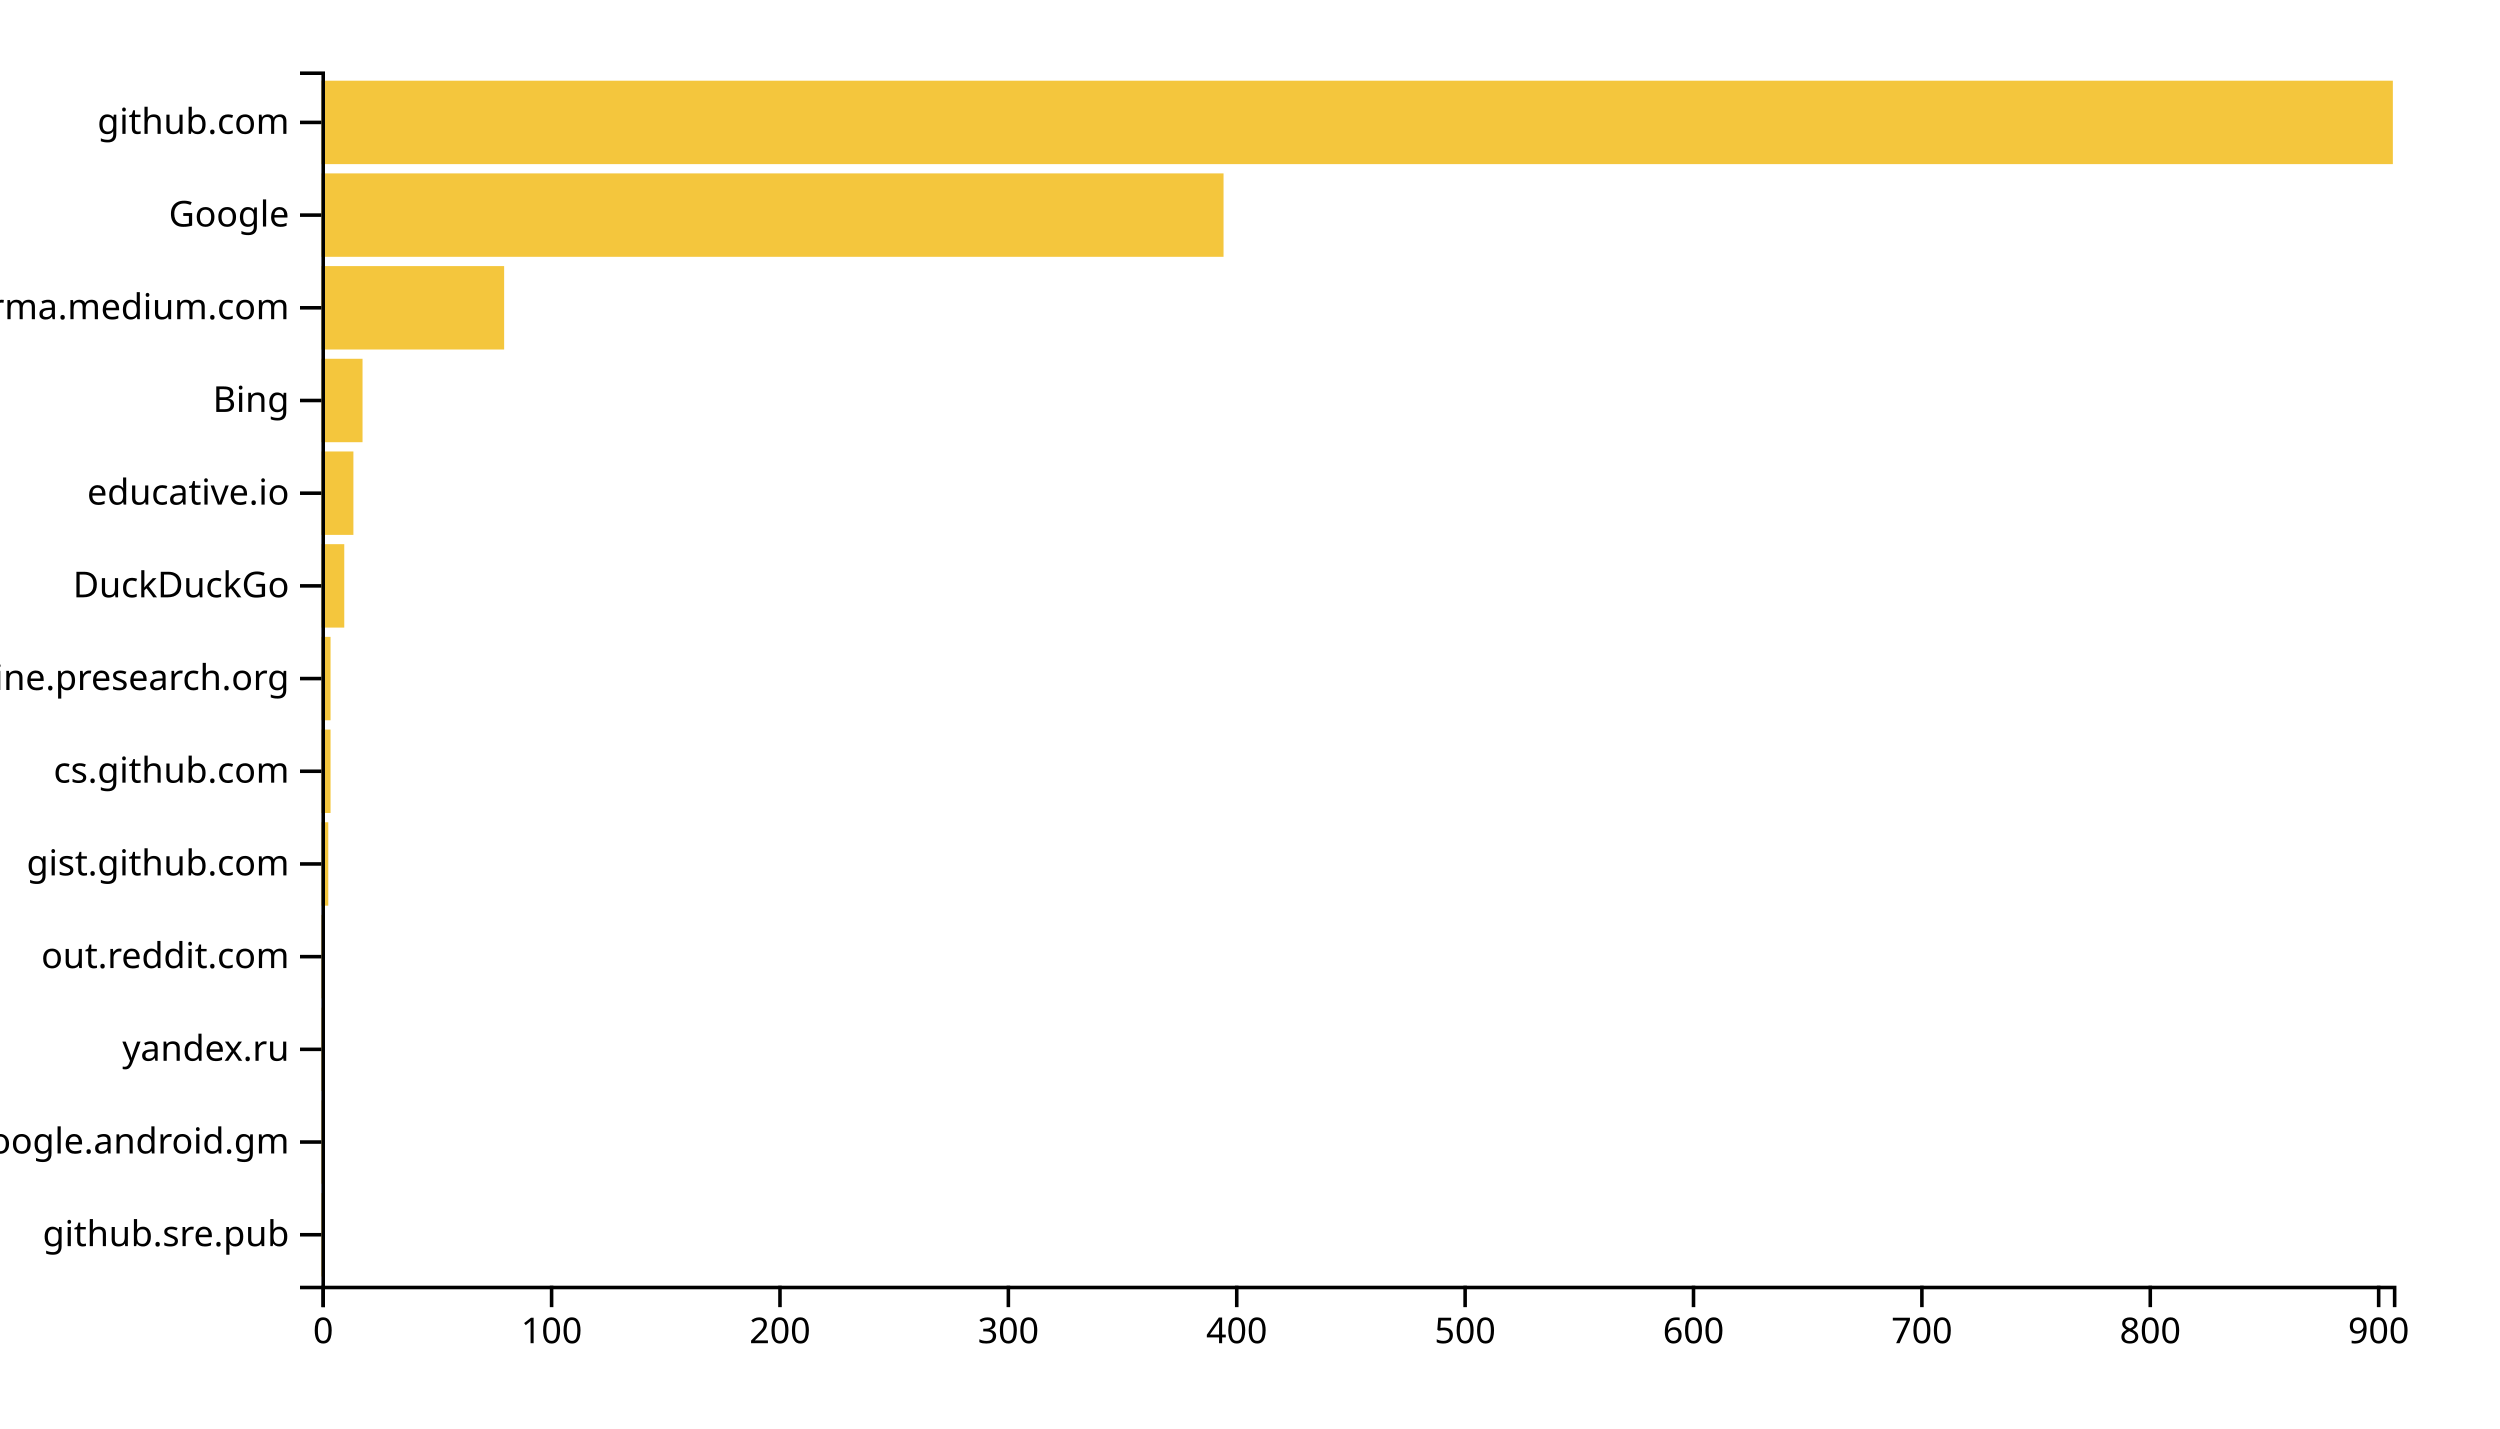
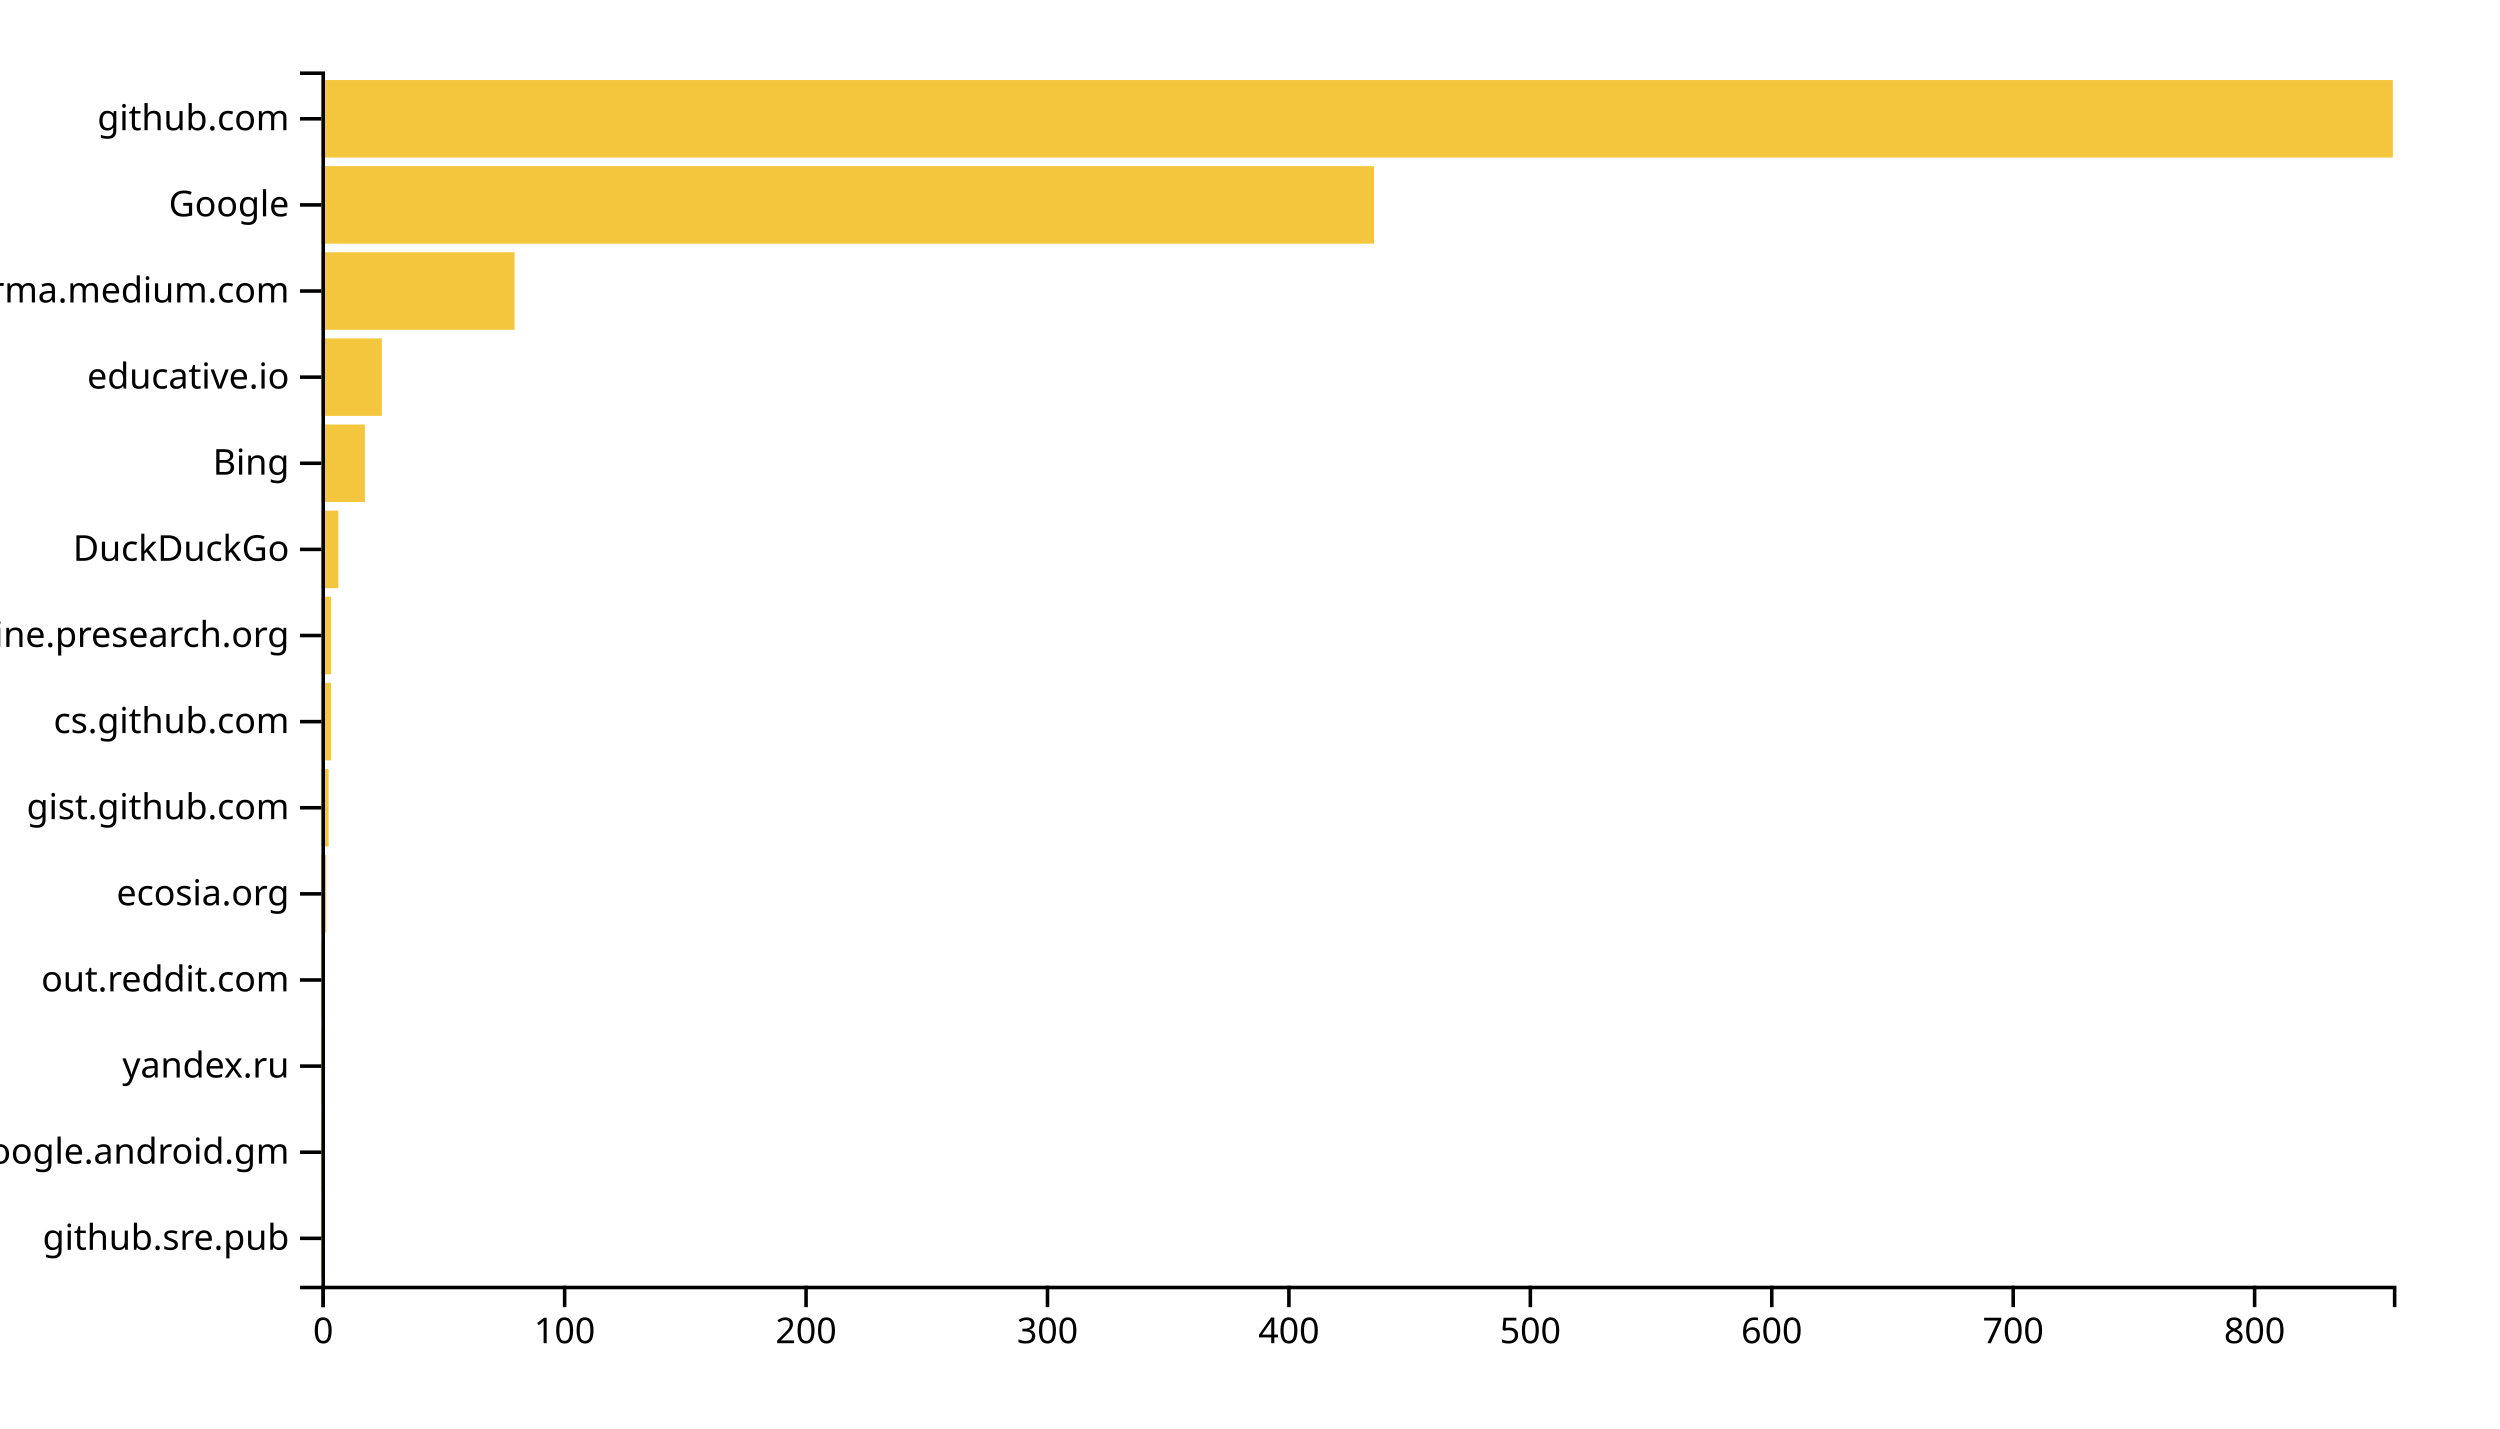
<svg xmlns="http://www.w3.org/2000/svg" width="700" height="400">
  <g transform="translate(90,20)">
-     <rect class="bar" width="0.639" y="314.046" height="23.359" style="fill: #f4c63d; text-anchor: end;" />
-     <rect class="bar" width="0.639" y="288.092" height="23.359" style="fill: #f4c63d; text-anchor: end;" />
-     <rect class="bar" width="0.639" y="262.137" height="23.359" style="fill: #f4c63d; text-anchor: end;" />
-     <rect class="bar" width="0.639" y="236.183" height="23.359" style="fill: #f4c63d; text-anchor: end;" />
-     <rect class="bar" width="1.918" y="210.229" height="23.359" style="fill: #f4c63d; text-anchor: end;" />
-     <rect class="bar" width="2.558" y="184.275" height="23.359" style="fill: #f4c63d; text-anchor: end;" />
-     <rect class="bar" width="2.558" y="158.321" height="23.359" style="fill: #f4c63d; text-anchor: end;" />
-     <rect class="bar" width="6.395" y="132.366" height="23.359" style="fill: #f4c63d; text-anchor: end;" />
-     <rect class="bar" width="8.953" y="106.412" height="23.359" style="fill: #f4c63d; text-anchor: end;" />
-     <rect class="bar" width="11.51" y="80.458" height="23.359" style="fill: #f4c63d; text-anchor: end;" />
-     <rect class="bar" width="51.158" y="54.504" height="23.359" style="fill: #f4c63d; text-anchor: end;" />
-     <rect class="bar" width="252.591" y="28.55" height="23.359" style="fill: #f4c63d; text-anchor: end;" />
-     <rect class="bar" width="580" y="2.595" height="23.359" style="fill: #f4c63d; text-anchor: end;" />
+     <rect class="bar" width="0.676" y="315.887" height="21.702" style="fill: #f4c63d; text-anchor: end;" />
+     <rect class="bar" width="0.676" y="291.773" height="21.702" style="fill: #f4c63d; text-anchor: end;" />
+     <rect class="bar" width="0.676" y="267.66" height="21.702" style="fill: #f4c63d; text-anchor: end;" />
+     <rect class="bar" width="0.676" y="243.546" height="21.702" style="fill: #f4c63d; text-anchor: end;" />
+     <rect class="bar" width="1.352" y="219.433" height="21.702" style="fill: #f4c63d; text-anchor: end;" />
+     <rect class="bar" width="2.028" y="195.319" height="21.702" style="fill: #f4c63d; text-anchor: end;" />
+     <rect class="bar" width="2.704" y="171.206" height="21.702" style="fill: #f4c63d; text-anchor: end;" />
+     <rect class="bar" width="2.704" y="147.092" height="21.702" style="fill: #f4c63d; text-anchor: end;" />
+     <rect class="bar" width="4.732" y="122.979" height="21.702" style="fill: #f4c63d; text-anchor: end;" />
+     <rect class="bar" width="12.168" y="98.865" height="21.702" style="fill: #f4c63d; text-anchor: end;" />
+     <rect class="bar" width="16.9" y="74.752" height="21.702" style="fill: #f4c63d; text-anchor: end;" />
+     <rect class="bar" width="54.079" y="50.638" height="21.702" style="fill: #f4c63d; text-anchor: end;" />
+     <rect class="bar" width="294.732" y="26.525" height="21.702" style="fill: #f4c63d; text-anchor: end;" />
+     <rect class="bar" width="580" y="2.411" height="21.702" style="fill: #f4c63d; text-anchor: end;" />
    <g transform="translate(0,340)" fill="none" font-size="10" font-family="sans-serif" text-anchor="middle">
      <path class="domain" stroke="currentColor" d="M0.5,6V0.5H580.5V6" />
      <g class="tick" opacity="1" transform="translate(0.5,0)">
        <line stroke="currentColor" y2="6" />
        <text fill="currentColor" y="9" dy="0.71em">0</text>
      </g>
-       <g class="tick" opacity="1" transform="translate(64.44708,0)">
+       <g class="tick" opacity="1" transform="translate(68.09907,0)">
        <line stroke="currentColor" y2="6" />
        <text fill="currentColor" y="9" dy="0.71em">100</text>
      </g>
-       <g class="tick" opacity="1" transform="translate(128.3942,0)">
+       <g class="tick" opacity="1" transform="translate(135.6981,0)">
        <line stroke="currentColor" y2="6" />
        <text fill="currentColor" y="9" dy="0.71em">200</text>
      </g>
-       <g class="tick" opacity="1" transform="translate(192.3412,0)">
+       <g class="tick" opacity="1" transform="translate(203.2972,0)">
        <line stroke="currentColor" y2="6" />
        <text fill="currentColor" y="9" dy="0.71em">300</text>
      </g>
-       <g class="tick" opacity="1" transform="translate(256.2883,0)">
+       <g class="tick" opacity="1" transform="translate(270.8963,0)">
        <line stroke="currentColor" y2="6" />
        <text fill="currentColor" y="9" dy="0.71em">400</text>
      </g>
-       <g class="tick" opacity="1" transform="translate(320.2354,0)">
+       <g class="tick" opacity="1" transform="translate(338.4953,0)">
        <line stroke="currentColor" y2="6" />
        <text fill="currentColor" y="9" dy="0.71em">500</text>
      </g>
-       <g class="tick" opacity="1" transform="translate(384.1825,0)">
+       <g class="tick" opacity="1" transform="translate(406.0944,0)">
        <line stroke="currentColor" y2="6" />
        <text fill="currentColor" y="9" dy="0.71em">600</text>
      </g>
-       <g class="tick" opacity="1" transform="translate(448.1295,0)">
+       <g class="tick" opacity="1" transform="translate(473.6935,0)">
        <line stroke="currentColor" y2="6" />
        <text fill="currentColor" y="9" dy="0.71em">700</text>
      </g>
-       <g class="tick" opacity="1" transform="translate(512.0766,0)">
+       <g class="tick" opacity="1" transform="translate(541.2925,0)">
        <line stroke="currentColor" y2="6" />
        <text fill="currentColor" y="9" dy="0.71em">800</text>
-       </g>
-       <g class="tick" opacity="1" transform="translate(576.0237,0)">
-         <line stroke="currentColor" y2="6" />
-         <text fill="currentColor" y="9" dy="0.71em">900</text>
      </g>
    </g>
    <g fill="none" font-size="10" font-family="sans-serif" text-anchor="end">
      <path class="domain" stroke="currentColor" d="M-6,340.5H0.5V0.5H-6" />
-       <g class="tick" opacity="1" transform="translate(0,325.7252)">
+       <g class="tick" opacity="1" transform="translate(0,326.7376)">
        <line stroke="currentColor" x2="-6" />
        <text fill="currentColor" x="-9" dy="0.32em">github.sre.pub</text>
      </g>
-       <g class="tick" opacity="1" transform="translate(0,299.771)">
+       <g class="tick" opacity="1" transform="translate(0,302.6241)">
        <line stroke="currentColor" x2="-6" />
        <text fill="currentColor" x="-9" dy="0.32em">com.google.android.gm</text>
      </g>
-       <g class="tick" opacity="1" transform="translate(0,273.8168)">
+       <g class="tick" opacity="1" transform="translate(0,278.5106)">
        <line stroke="currentColor" x2="-6" />
        <text fill="currentColor" x="-9" dy="0.32em">yandex.ru</text>
      </g>
-       <g class="tick" opacity="1" transform="translate(0,247.8626)">
+       <g class="tick" opacity="1" transform="translate(0,254.3972)">
        <line stroke="currentColor" x2="-6" />
        <text fill="currentColor" x="-9" dy="0.32em">out.reddit.com</text>
      </g>
-       <g class="tick" opacity="1" transform="translate(0,221.9084)">
+       <g class="tick" opacity="1" transform="translate(0,230.2837)">
+         <line stroke="currentColor" x2="-6" />
+         <text fill="currentColor" x="-9" dy="0.32em">ecosia.org</text>
+       </g>
+       <g class="tick" opacity="1" transform="translate(0,206.1702)">
        <line stroke="currentColor" x2="-6" />
        <text fill="currentColor" x="-9" dy="0.32em">gist.github.com</text>
      </g>
-       <g class="tick" opacity="1" transform="translate(0,195.9542)">
+       <g class="tick" opacity="1" transform="translate(0,182.0567)">
        <line stroke="currentColor" x2="-6" />
        <text fill="currentColor" x="-9" dy="0.32em">cs.github.com</text>
      </g>
-       <g class="tick" opacity="1" transform="translate(0,170)">
+       <g class="tick" opacity="1" transform="translate(0,157.9433)">
        <line stroke="currentColor" x2="-6" />
        <text fill="currentColor" x="-9" dy="0.32em">engine.presearch.org</text>
      </g>
-       <g class="tick" opacity="1" transform="translate(0,144.0458)">
+       <g class="tick" opacity="1" transform="translate(0,133.8298)">
        <line stroke="currentColor" x2="-6" />
        <text fill="currentColor" x="-9" dy="0.32em">DuckDuckGo</text>
      </g>
-       <g class="tick" opacity="1" transform="translate(0,118.0916)">
+       <g class="tick" opacity="1" transform="translate(0,109.7163)">
+         <line stroke="currentColor" x2="-6" />
+         <text fill="currentColor" x="-9" dy="0.32em">Bing</text>
+       </g>
+       <g class="tick" opacity="1" transform="translate(0,85.60284)">
        <line stroke="currentColor" x2="-6" />
        <text fill="currentColor" x="-9" dy="0.32em">educative.io</text>
      </g>
-       <g class="tick" opacity="1" transform="translate(0,92.1374)">
-         <line stroke="currentColor" x2="-6" />
-         <text fill="currentColor" x="-9" dy="0.32em">Bing</text>
-       </g>
-       <g class="tick" opacity="1" transform="translate(0,66.18321)">
+       <g class="tick" opacity="1" transform="translate(0,61.48936)">
        <line stroke="currentColor" x2="-6" />
        <text fill="currentColor" x="-9" dy="0.32em">xgirma.medium.com</text>
      </g>
-       <g class="tick" opacity="1" transform="translate(0,40.22901)">
+       <g class="tick" opacity="1" transform="translate(0,37.37589)">
        <line stroke="currentColor" x2="-6" />
        <text fill="currentColor" x="-9" dy="0.32em">Google</text>
      </g>
-       <g class="tick" opacity="1" transform="translate(0,14.27481)">
+       <g class="tick" opacity="1" transform="translate(0,13.26241)">
        <line stroke="currentColor" x2="-6" />
        <text fill="currentColor" x="-9" dy="0.32em">github.com</text>
      </g>
    </g>
  </g>
</svg>
